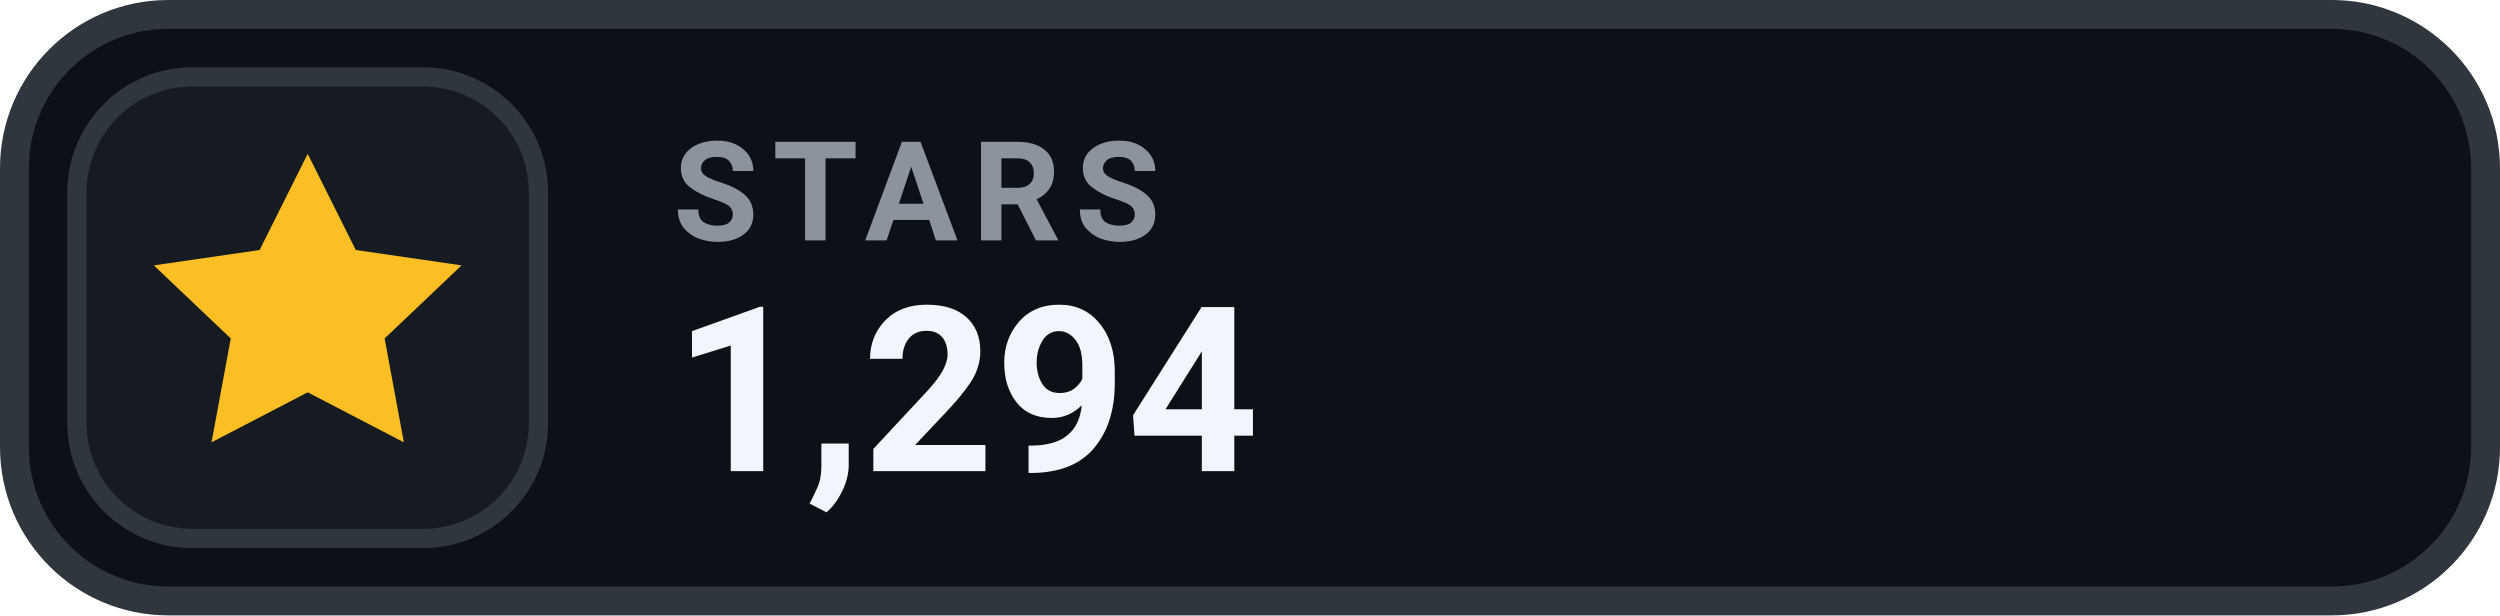
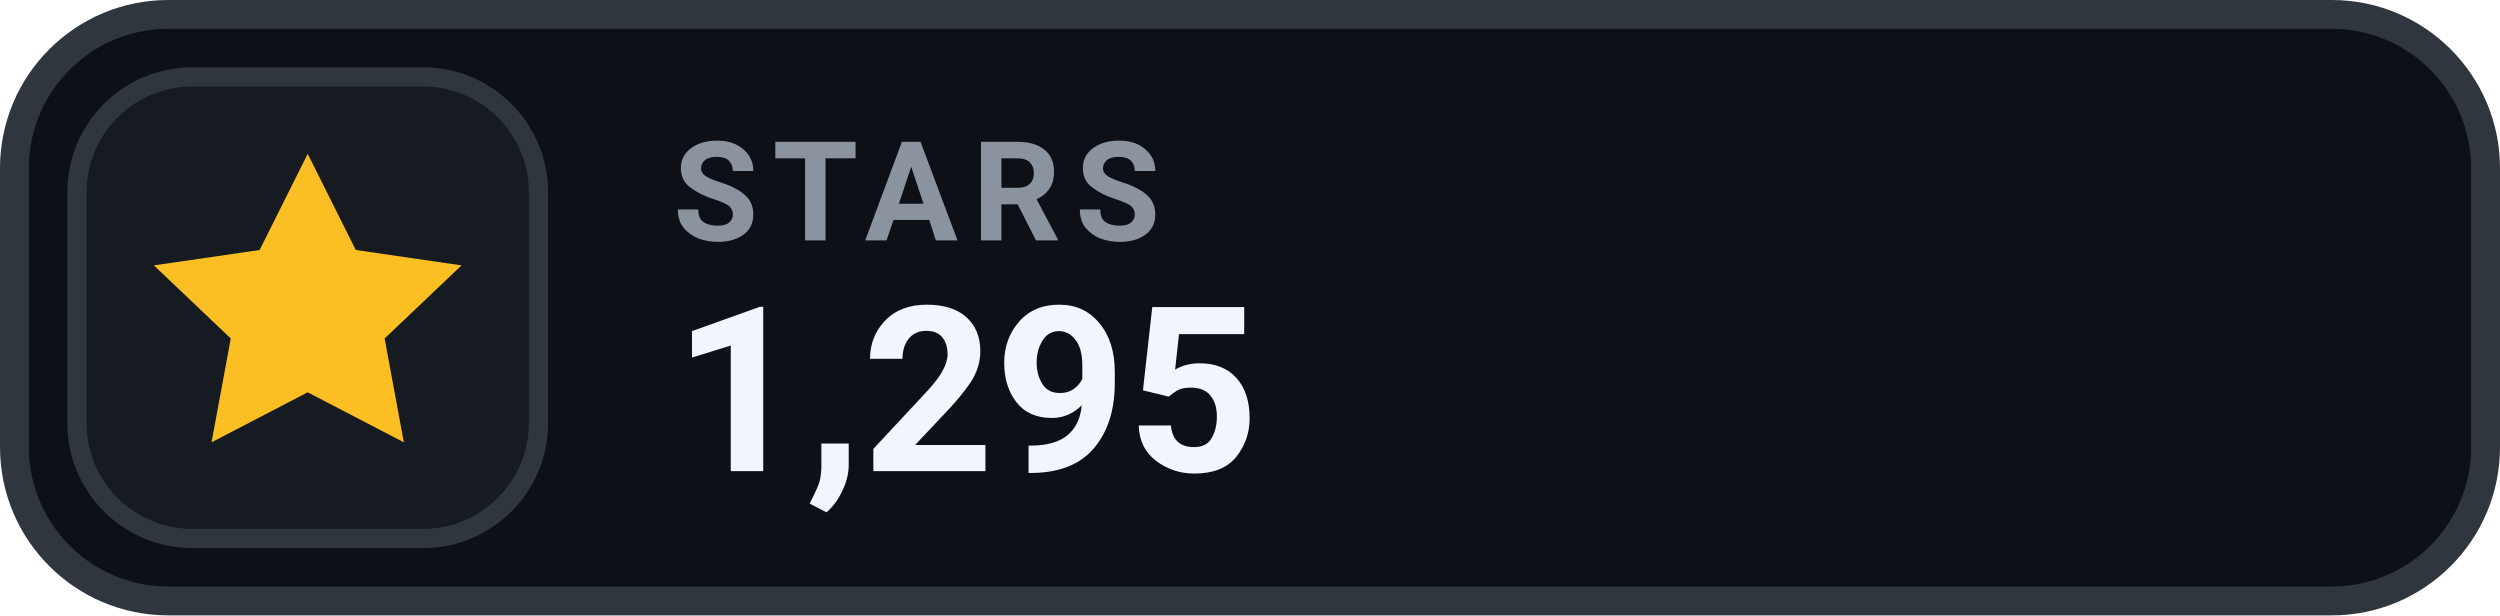
- <svg xmlns="http://www.w3.org/2000/svg" width="130" height="32" viewBox="0 0 130 32" role="img" aria-label="STARS 1,294">
+ <svg xmlns="http://www.w3.org/2000/svg" width="130" height="32" viewBox="0 0 130 32" role="img" aria-label="STARS 1,295">
  <rect x=".75" y=".75" width="128.5" height="30.5" rx="8" fill="#0D1117" stroke="#30363D" stroke-width="1.5" />
  <rect x="4" y="4" width="24" height="24" rx="6" fill="#161B22" stroke="#30363D" stroke-width="1" />
  <g transform="translate(16 16)" style="color:#FBBF24;">
    <path d="M0 -8 l2.5 5 5.5 .8 -4 3.8 1 5.4 -5 -2.6 -5 2.6 1 -5.4 -4 -3.8 5.5 -.8 Z" fill="currentColor" />
  </g>
  <text x="35" y="12.5" fill="#8B949E" font-family="-apple-system,BlinkMacSystemFont,'Segoe UI',Roboto,Helvetica,Arial,sans-serif" font-size="7.2" font-weight="700" letter-spacing=".75">STARS</text>
-   <text x="35" y="24.5" fill="#F0F6FC" font-family="-apple-system,BlinkMacSystemFont,'Segoe UI',Roboto,Helvetica,Arial,sans-serif" font-size="12" font-weight="700">1,294</text>
+   <text x="35" y="24.5" fill="#F0F6FC" font-family="-apple-system,BlinkMacSystemFont,'Segoe UI',Roboto,Helvetica,Arial,sans-serif" font-size="12" font-weight="700">1,295</text>
</svg>
